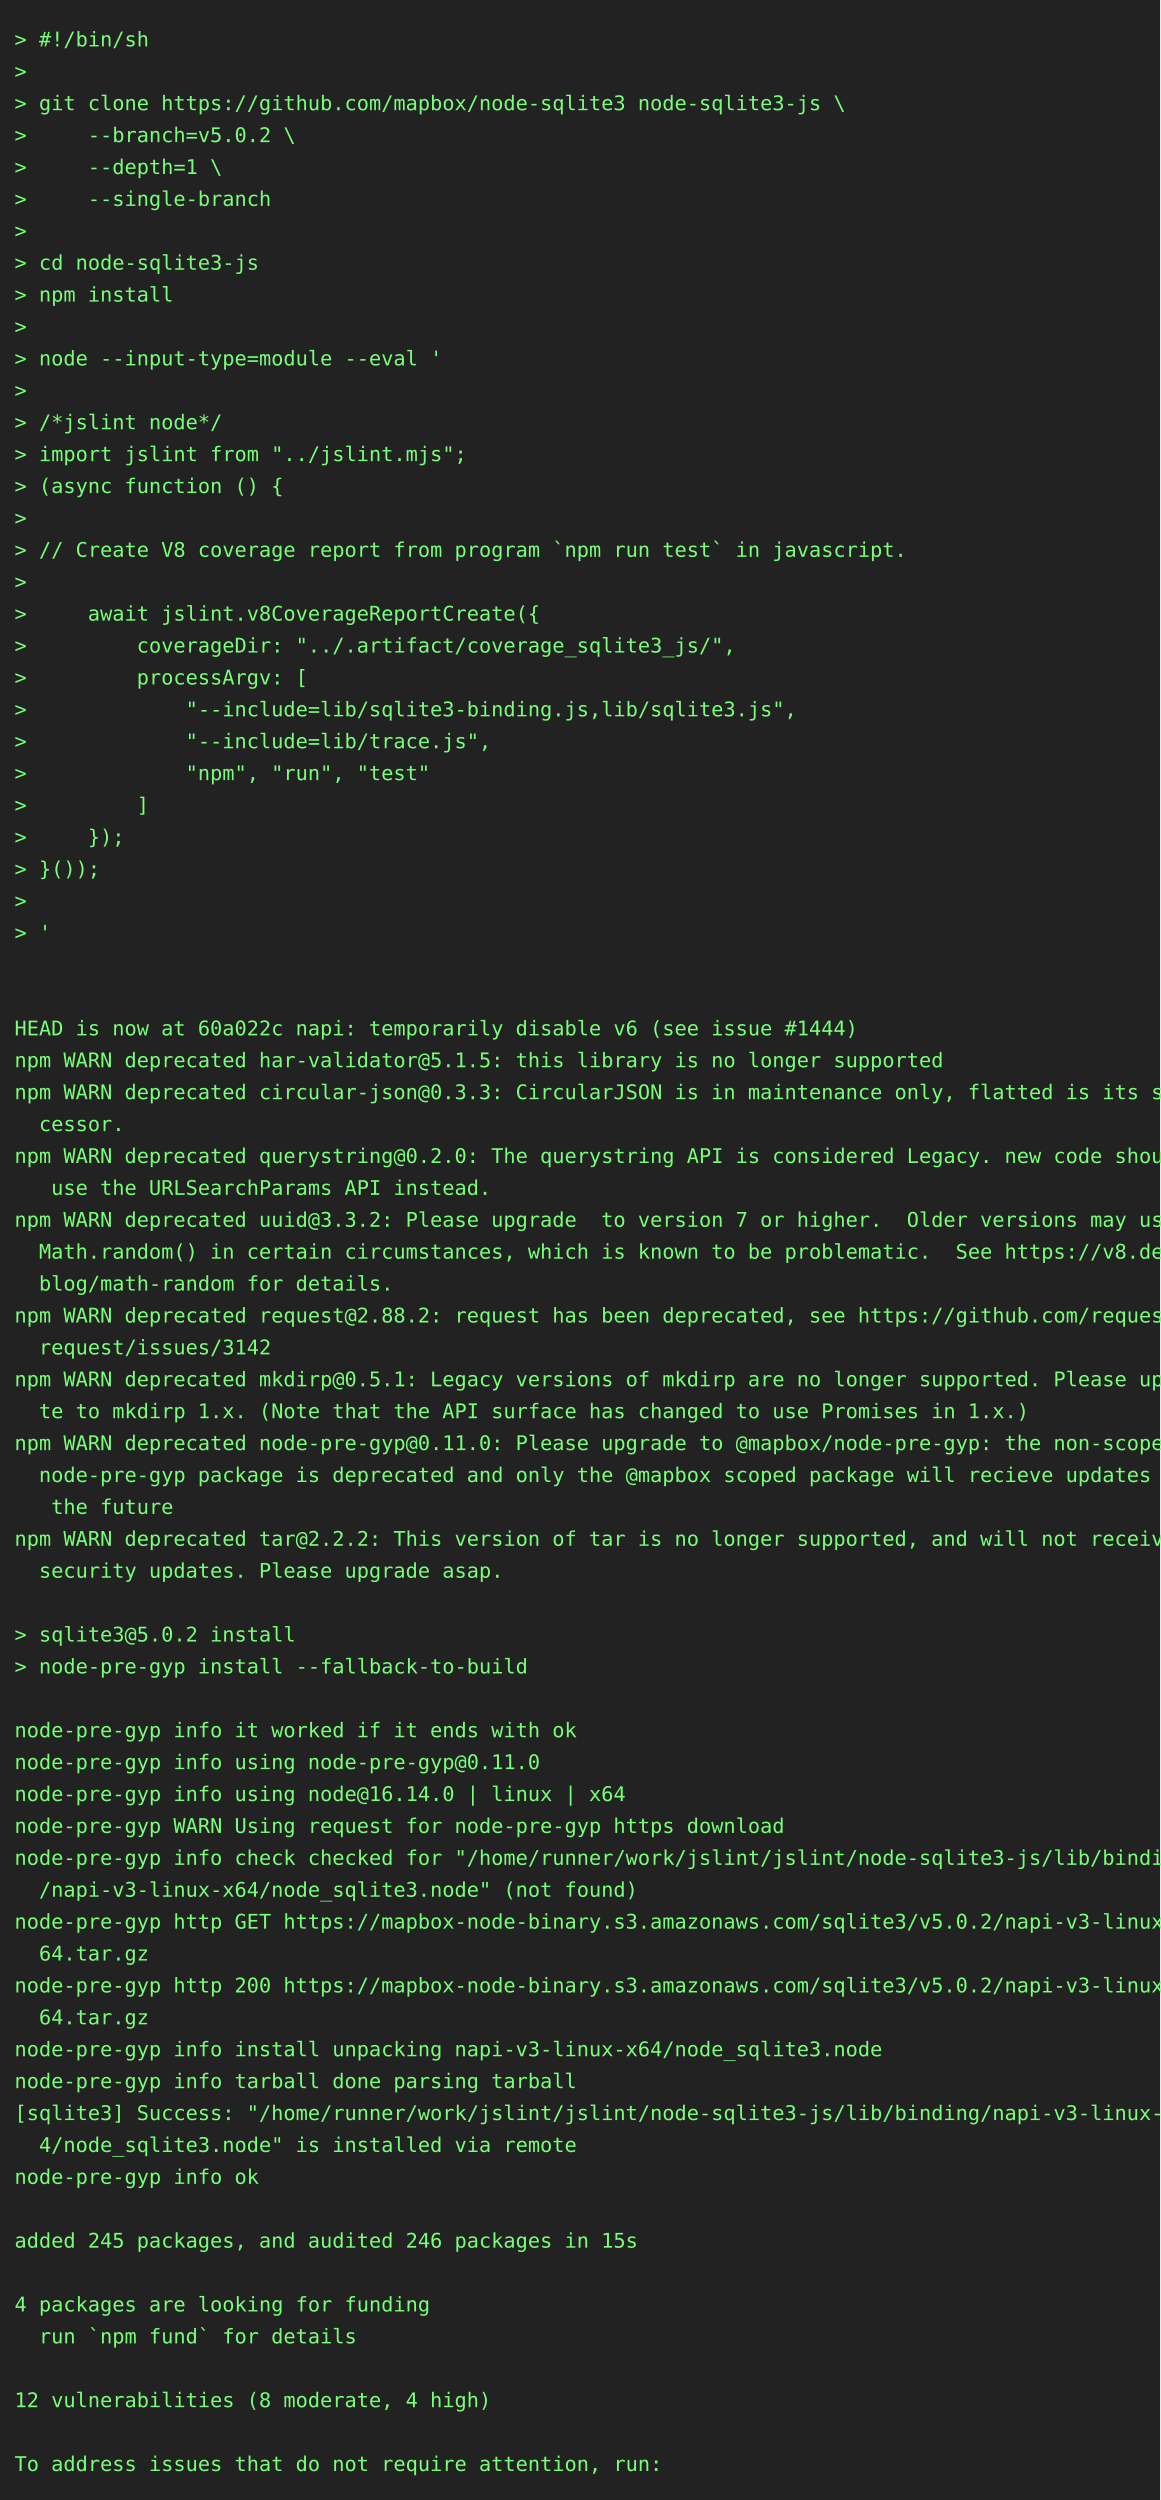
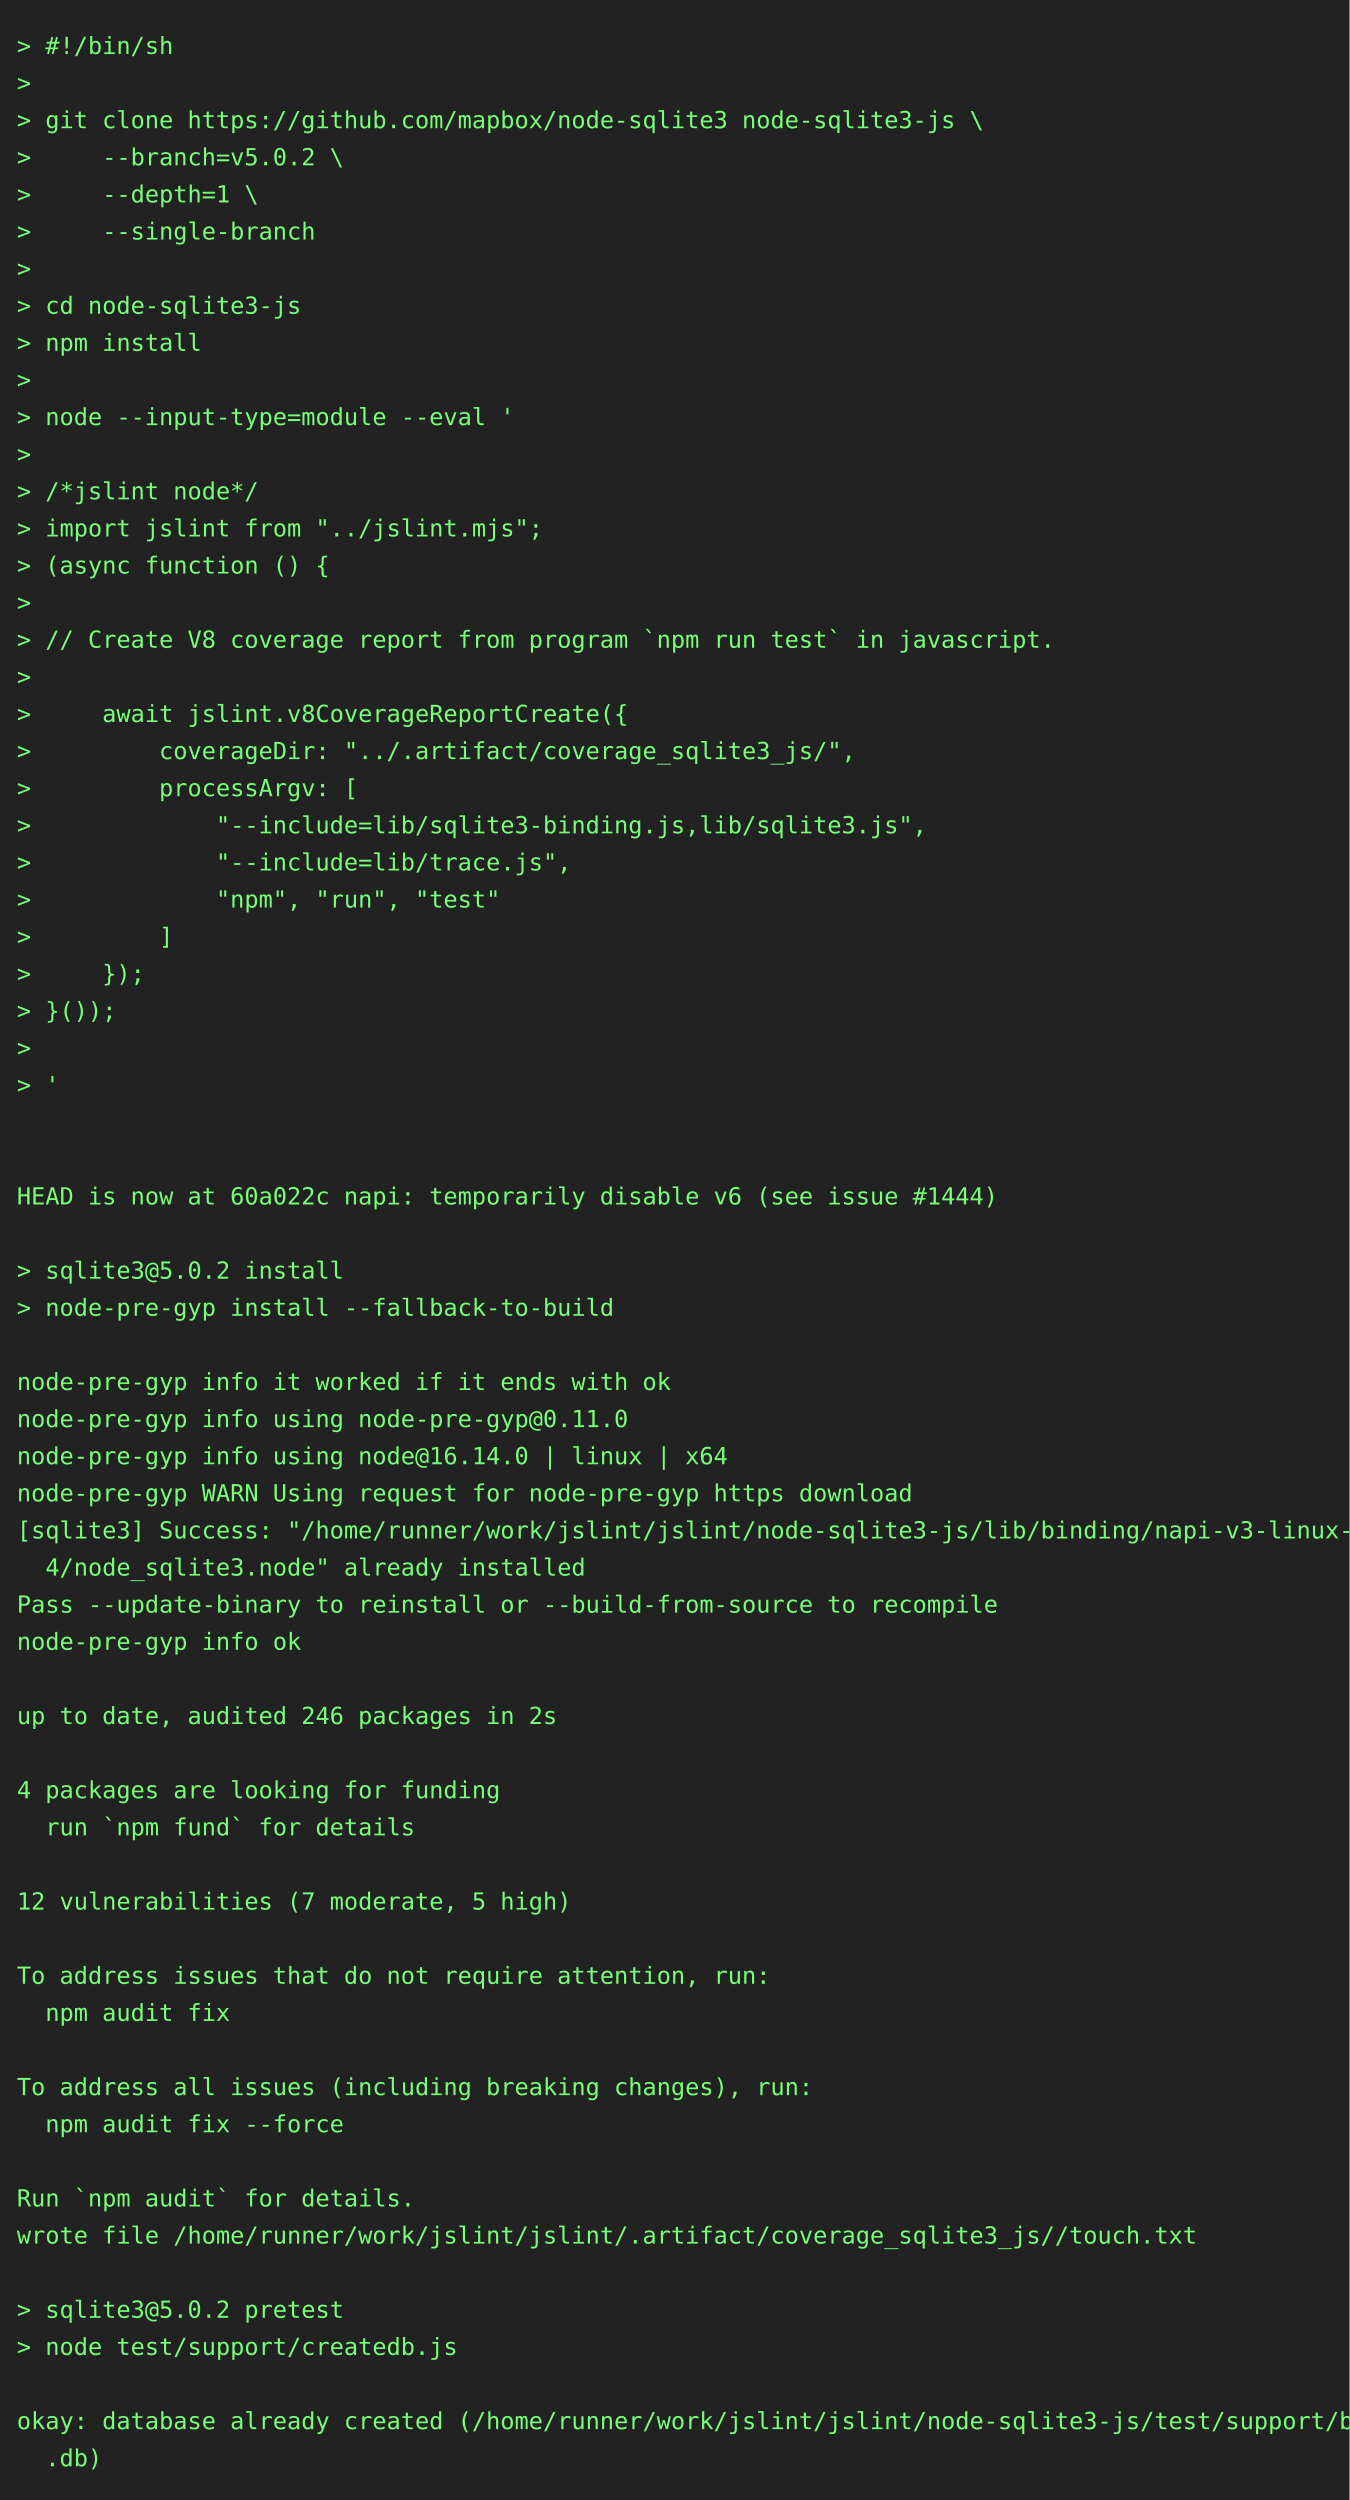
- <svg xmlns="http://www.w3.org/2000/svg" height="1724" width="800">
-   <rect height="1724" fill="#222" width="800" />
+ <svg xmlns="http://www.w3.org/2000/svg" height="1482" width="800">
+   <rect height="1482" fill="#222" width="800" />
  <text fill="#7f7" font-family="consolas, menlo, monospace" font-size="14" xml:space="preserve">
    <tspan lengthAdjust="spacingAndGlyphs" textLength="768" x="10" y="32">&gt; #!/bin/sh                                                                                      </tspan>
    <tspan lengthAdjust="spacingAndGlyphs" textLength="768" x="10" y="54">&gt;                                                                                                </tspan>
    <tspan lengthAdjust="spacingAndGlyphs" textLength="768" x="10" y="76">&gt; git clone https://github.com/mapbox/node-sqlite3 node-sqlite3-js \                             </tspan>
    <tspan lengthAdjust="spacingAndGlyphs" textLength="768" x="10" y="98">&gt;     --branch=v5.0.2 \                                                                          </tspan>
    <tspan lengthAdjust="spacingAndGlyphs" textLength="768" x="10" y="120">&gt;     --depth=1 \                                                                                </tspan>
    <tspan lengthAdjust="spacingAndGlyphs" textLength="768" x="10" y="142">&gt;     --single-branch                                                                            </tspan>
    <tspan lengthAdjust="spacingAndGlyphs" textLength="768" x="10" y="164">&gt;                                                                                                </tspan>
    <tspan lengthAdjust="spacingAndGlyphs" textLength="768" x="10" y="186">&gt; cd node-sqlite3-js                                                                             </tspan>
    <tspan lengthAdjust="spacingAndGlyphs" textLength="768" x="10" y="208">&gt; npm install                                                                                    </tspan>
    <tspan lengthAdjust="spacingAndGlyphs" textLength="768" x="10" y="230">&gt;                                                                                                </tspan>
    <tspan lengthAdjust="spacingAndGlyphs" textLength="768" x="10" y="252">&gt; node --input-type=module --eval '                                                              </tspan>
    <tspan lengthAdjust="spacingAndGlyphs" textLength="768" x="10" y="274">&gt;                                                                                                </tspan>
    <tspan lengthAdjust="spacingAndGlyphs" textLength="768" x="10" y="296">&gt; /*jslint node*/                                                                                </tspan>
    <tspan lengthAdjust="spacingAndGlyphs" textLength="768" x="10" y="318">&gt; import jslint from "../jslint.mjs";                                                            </tspan>
    <tspan lengthAdjust="spacingAndGlyphs" textLength="768" x="10" y="340">&gt; (async function () {                                                                           </tspan>
    <tspan lengthAdjust="spacingAndGlyphs" textLength="768" x="10" y="362">&gt;                                                                                                </tspan>
    <tspan lengthAdjust="spacingAndGlyphs" textLength="768" x="10" y="384">&gt; // Create V8 coverage report from program `npm run test` in javascript.                        </tspan>
    <tspan lengthAdjust="spacingAndGlyphs" textLength="768" x="10" y="406">&gt;                                                                                                </tspan>
    <tspan lengthAdjust="spacingAndGlyphs" textLength="768" x="10" y="428">&gt;     await jslint.v8CoverageReportCreate({                                                      </tspan>
    <tspan lengthAdjust="spacingAndGlyphs" textLength="768" x="10" y="450">&gt;         coverageDir: "../.artifact/coverage_sqlite3_js/",                                      </tspan>
    <tspan lengthAdjust="spacingAndGlyphs" textLength="768" x="10" y="472">&gt;         processArgv: [                                                                         </tspan>
    <tspan lengthAdjust="spacingAndGlyphs" textLength="768" x="10" y="494">&gt;             "--include=lib/sqlite3-binding.js,lib/sqlite3.js",                                 </tspan>
    <tspan lengthAdjust="spacingAndGlyphs" textLength="768" x="10" y="516">&gt;             "--include=lib/trace.js",                                                          </tspan>
    <tspan lengthAdjust="spacingAndGlyphs" textLength="768" x="10" y="538">&gt;             "npm", "run", "test"                                                               </tspan>
    <tspan lengthAdjust="spacingAndGlyphs" textLength="768" x="10" y="560">&gt;         ]                                                                                      </tspan>
    <tspan lengthAdjust="spacingAndGlyphs" textLength="768" x="10" y="582">&gt;     });                                                                                        </tspan>
    <tspan lengthAdjust="spacingAndGlyphs" textLength="768" x="10" y="604">&gt; }());                                                                                          </tspan>
    <tspan lengthAdjust="spacingAndGlyphs" textLength="768" x="10" y="626">&gt;                                                                                                </tspan>
    <tspan lengthAdjust="spacingAndGlyphs" textLength="768" x="10" y="648">&gt; '                                                                                              </tspan>
    <tspan lengthAdjust="spacingAndGlyphs" textLength="768" x="10" y="670">                                                                                                 </tspan>
    <tspan lengthAdjust="spacingAndGlyphs" textLength="768" x="10" y="692">                                                                                                 </tspan>
    <tspan lengthAdjust="spacingAndGlyphs" textLength="768" x="10" y="714">HEAD is now at 60a022c napi: temporarily disable v6 (see issue #1444)                            </tspan>
-     <tspan lengthAdjust="spacingAndGlyphs" textLength="768" x="10" y="736">npm WARN deprecated har-validator@5.1.5: this library is no longer supported                     </tspan>
-     <tspan lengthAdjust="spacingAndGlyphs" textLength="768" x="10" y="758">npm WARN deprecated circular-json@0.3.3: CircularJSON is in maintenance only, flatted is its suc\</tspan>
-     <tspan lengthAdjust="spacingAndGlyphs" textLength="768" x="10" y="780">  cessor.                                                                                        </tspan>
-     <tspan lengthAdjust="spacingAndGlyphs" textLength="768" x="10" y="802">npm WARN deprecated querystring@0.2.0: The querystring API is considered Legacy. new code should\</tspan>
-     <tspan lengthAdjust="spacingAndGlyphs" textLength="768" x="10" y="824">   use the URLSearchParams API instead.                                                          </tspan>
-     <tspan lengthAdjust="spacingAndGlyphs" textLength="768" x="10" y="846">npm WARN deprecated uuid@3.3.2: Please upgrade  to version 7 or higher.  Older versions may use \</tspan>
-     <tspan lengthAdjust="spacingAndGlyphs" textLength="768" x="10" y="868">  Math.random() in certain circumstances, which is known to be problematic.  See https://v8.dev/\</tspan>
-     <tspan lengthAdjust="spacingAndGlyphs" textLength="768" x="10" y="890">  blog/math-random for details.                                                                  </tspan>
-     <tspan lengthAdjust="spacingAndGlyphs" textLength="768" x="10" y="912">npm WARN deprecated request@2.88.2: request has been deprecated, see https://github.com/request/\</tspan>
-     <tspan lengthAdjust="spacingAndGlyphs" textLength="768" x="10" y="934">  request/issues/3142                                                                            </tspan>
-     <tspan lengthAdjust="spacingAndGlyphs" textLength="768" x="10" y="956">npm WARN deprecated mkdirp@0.5.1: Legacy versions of mkdirp are no longer supported. Please upda\</tspan>
-     <tspan lengthAdjust="spacingAndGlyphs" textLength="768" x="10" y="978">  te to mkdirp 1.x. (Note that the API surface has changed to use Promises in 1.x.)              </tspan>
-     <tspan lengthAdjust="spacingAndGlyphs" textLength="768" x="10" y="1000">npm WARN deprecated node-pre-gyp@0.11.0: Please upgrade to @mapbox/node-pre-gyp: the non-scoped \</tspan>
-     <tspan lengthAdjust="spacingAndGlyphs" textLength="768" x="10" y="1022">  node-pre-gyp package is deprecated and only the @mapbox scoped package will recieve updates in\</tspan>
-     <tspan lengthAdjust="spacingAndGlyphs" textLength="768" x="10" y="1044">   the future                                                                                    </tspan>
-     <tspan lengthAdjust="spacingAndGlyphs" textLength="768" x="10" y="1066">npm WARN deprecated tar@2.2.2: This version of tar is no longer supported, and will not receive \</tspan>
-     <tspan lengthAdjust="spacingAndGlyphs" textLength="768" x="10" y="1088">  security updates. Please upgrade asap.                                                         </tspan>
+     <tspan lengthAdjust="spacingAndGlyphs" textLength="768" x="10" y="736">                                                                                                 </tspan>
+     <tspan lengthAdjust="spacingAndGlyphs" textLength="768" x="10" y="758">&gt; sqlite3@5.0.2 install                                                                          </tspan>
+     <tspan lengthAdjust="spacingAndGlyphs" textLength="768" x="10" y="780">&gt; node-pre-gyp install --fallback-to-build                                                       </tspan>
+     <tspan lengthAdjust="spacingAndGlyphs" textLength="768" x="10" y="802">                                                                                                 </tspan>
+     <tspan lengthAdjust="spacingAndGlyphs" textLength="768" x="10" y="824">node-pre-gyp info it worked if it ends with ok                                                   </tspan>
+     <tspan lengthAdjust="spacingAndGlyphs" textLength="768" x="10" y="846">node-pre-gyp info using node-pre-gyp@0.11.0                                                      </tspan>
+     <tspan lengthAdjust="spacingAndGlyphs" textLength="768" x="10" y="868">node-pre-gyp info using node@16.14.0 | linux | x64                                               </tspan>
+     <tspan lengthAdjust="spacingAndGlyphs" textLength="768" x="10" y="890">node-pre-gyp WARN Using request for node-pre-gyp https download                                  </tspan>
+     <tspan lengthAdjust="spacingAndGlyphs" textLength="768" x="10" y="912">[sqlite3] Success: "/home/runner/work/jslint/jslint/node-sqlite3-js/lib/binding/napi-v3-linux-x6\</tspan>
+     <tspan lengthAdjust="spacingAndGlyphs" textLength="768" x="10" y="934">  4/node_sqlite3.node" already installed                                                         </tspan>
+     <tspan lengthAdjust="spacingAndGlyphs" textLength="768" x="10" y="956">Pass --update-binary to reinstall or --build-from-source to recompile                            </tspan>
+     <tspan lengthAdjust="spacingAndGlyphs" textLength="768" x="10" y="978">node-pre-gyp info ok                                                                             </tspan>
+     <tspan lengthAdjust="spacingAndGlyphs" textLength="768" x="10" y="1000">                                                                                                 </tspan>
+     <tspan lengthAdjust="spacingAndGlyphs" textLength="768" x="10" y="1022">up to date, audited 246 packages in 2s                                                           </tspan>
+     <tspan lengthAdjust="spacingAndGlyphs" textLength="768" x="10" y="1044">                                                                                                 </tspan>
+     <tspan lengthAdjust="spacingAndGlyphs" textLength="768" x="10" y="1066">4 packages are looking for funding                                                               </tspan>
+     <tspan lengthAdjust="spacingAndGlyphs" textLength="768" x="10" y="1088">  run `npm fund` for details                                                                     </tspan>
    <tspan lengthAdjust="spacingAndGlyphs" textLength="768" x="10" y="1110">                                                                                                 </tspan>
-     <tspan lengthAdjust="spacingAndGlyphs" textLength="768" x="10" y="1132">&gt; sqlite3@5.0.2 install                                                                          </tspan>
-     <tspan lengthAdjust="spacingAndGlyphs" textLength="768" x="10" y="1154">&gt; node-pre-gyp install --fallback-to-build                                                       </tspan>
-     <tspan lengthAdjust="spacingAndGlyphs" textLength="768" x="10" y="1176">                                                                                                 </tspan>
-     <tspan lengthAdjust="spacingAndGlyphs" textLength="768" x="10" y="1198">node-pre-gyp info it worked if it ends with ok                                                   </tspan>
-     <tspan lengthAdjust="spacingAndGlyphs" textLength="768" x="10" y="1220">node-pre-gyp info using node-pre-gyp@0.11.0                                                      </tspan>
-     <tspan lengthAdjust="spacingAndGlyphs" textLength="768" x="10" y="1242">node-pre-gyp info using node@16.14.0 | linux | x64                                               </tspan>
-     <tspan lengthAdjust="spacingAndGlyphs" textLength="768" x="10" y="1264">node-pre-gyp WARN Using request for node-pre-gyp https download                                  </tspan>
-     <tspan lengthAdjust="spacingAndGlyphs" textLength="768" x="10" y="1286">node-pre-gyp info check checked for "/home/runner/work/jslint/jslint/node-sqlite3-js/lib/binding\</tspan>
-     <tspan lengthAdjust="spacingAndGlyphs" textLength="768" x="10" y="1308">  /napi-v3-linux-x64/node_sqlite3.node" (not found)                                              </tspan>
-     <tspan lengthAdjust="spacingAndGlyphs" textLength="768" x="10" y="1330">node-pre-gyp http GET https://mapbox-node-binary.s3.amazonaws.com/sqlite3/v5.0.2/napi-v3-linux-x\</tspan>
-     <tspan lengthAdjust="spacingAndGlyphs" textLength="768" x="10" y="1352">  64.tar.gz                                                                                      </tspan>
-     <tspan lengthAdjust="spacingAndGlyphs" textLength="768" x="10" y="1374">node-pre-gyp http 200 https://mapbox-node-binary.s3.amazonaws.com/sqlite3/v5.0.2/napi-v3-linux-x\</tspan>
-     <tspan lengthAdjust="spacingAndGlyphs" textLength="768" x="10" y="1396">  64.tar.gz                                                                                      </tspan>
-     <tspan lengthAdjust="spacingAndGlyphs" textLength="768" x="10" y="1418">node-pre-gyp info install unpacking napi-v3-linux-x64/node_sqlite3.node                          </tspan>
-     <tspan lengthAdjust="spacingAndGlyphs" textLength="768" x="10" y="1440">node-pre-gyp info tarball done parsing tarball                                                   </tspan>
-     <tspan lengthAdjust="spacingAndGlyphs" textLength="768" x="10" y="1462">[sqlite3] Success: "/home/runner/work/jslint/jslint/node-sqlite3-js/lib/binding/napi-v3-linux-x6\</tspan>
-     <tspan lengthAdjust="spacingAndGlyphs" textLength="768" x="10" y="1484">  4/node_sqlite3.node" is installed via remote                                                   </tspan>
-     <tspan lengthAdjust="spacingAndGlyphs" textLength="768" x="10" y="1506">node-pre-gyp info ok                                                                             </tspan>
-     <tspan lengthAdjust="spacingAndGlyphs" textLength="768" x="10" y="1528">                                                                                                 </tspan>
-     <tspan lengthAdjust="spacingAndGlyphs" textLength="768" x="10" y="1550">added 245 packages, and audited 246 packages in 15s                                              </tspan>
-     <tspan lengthAdjust="spacingAndGlyphs" textLength="768" x="10" y="1572">                                                                                                 </tspan>
-     <tspan lengthAdjust="spacingAndGlyphs" textLength="768" x="10" y="1594">4 packages are looking for funding                                                               </tspan>
-     <tspan lengthAdjust="spacingAndGlyphs" textLength="768" x="10" y="1616">  run `npm fund` for details                                                                     </tspan>
-     <tspan lengthAdjust="spacingAndGlyphs" textLength="768" x="10" y="1638">                                                                                                 </tspan>
-     <tspan lengthAdjust="spacingAndGlyphs" textLength="768" x="10" y="1660">12 vulnerabilities (8 moderate, 4 high)                                                          </tspan>
-     <tspan lengthAdjust="spacingAndGlyphs" textLength="768" x="10" y="1682">                                                                                                 </tspan>
-     <tspan lengthAdjust="spacingAndGlyphs" textLength="768" x="10" y="1704">To address issues that do not require attention, run:                                            </tspan>
+     <tspan lengthAdjust="spacingAndGlyphs" textLength="768" x="10" y="1132">12 vulnerabilities (7 moderate, 5 high)                                                          </tspan>
+     <tspan lengthAdjust="spacingAndGlyphs" textLength="768" x="10" y="1154">                                                                                                 </tspan>
+     <tspan lengthAdjust="spacingAndGlyphs" textLength="768" x="10" y="1176">To address issues that do not require attention, run:                                            </tspan>
+     <tspan lengthAdjust="spacingAndGlyphs" textLength="768" x="10" y="1198">  npm audit fix                                                                                  </tspan>
+     <tspan lengthAdjust="spacingAndGlyphs" textLength="768" x="10" y="1220">                                                                                                 </tspan>
+     <tspan lengthAdjust="spacingAndGlyphs" textLength="768" x="10" y="1242">To address all issues (including breaking changes), run:                                         </tspan>
+     <tspan lengthAdjust="spacingAndGlyphs" textLength="768" x="10" y="1264">  npm audit fix --force                                                                          </tspan>
+     <tspan lengthAdjust="spacingAndGlyphs" textLength="768" x="10" y="1286">                                                                                                 </tspan>
+     <tspan lengthAdjust="spacingAndGlyphs" textLength="768" x="10" y="1308">Run `npm audit` for details.                                                                     </tspan>
+     <tspan lengthAdjust="spacingAndGlyphs" textLength="768" x="10" y="1330">wrote file /home/runner/work/jslint/jslint/.artifact/coverage_sqlite3_js//touch.txt              </tspan>
+     <tspan lengthAdjust="spacingAndGlyphs" textLength="768" x="10" y="1352">                                                                                                 </tspan>
+     <tspan lengthAdjust="spacingAndGlyphs" textLength="768" x="10" y="1374">&gt; sqlite3@5.0.2 pretest                                                                          </tspan>
+     <tspan lengthAdjust="spacingAndGlyphs" textLength="768" x="10" y="1396">&gt; node test/support/createdb.js                                                                  </tspan>
+     <tspan lengthAdjust="spacingAndGlyphs" textLength="768" x="10" y="1418">                                                                                                 </tspan>
+     <tspan lengthAdjust="spacingAndGlyphs" textLength="768" x="10" y="1440">okay: database already created (/home/runner/work/jslint/jslint/node-sqlite3-js/test/support/big\</tspan>
+     <tspan lengthAdjust="spacingAndGlyphs" textLength="768" x="10" y="1462">  .db)                                                                                           </tspan>
  </text>
</svg>
